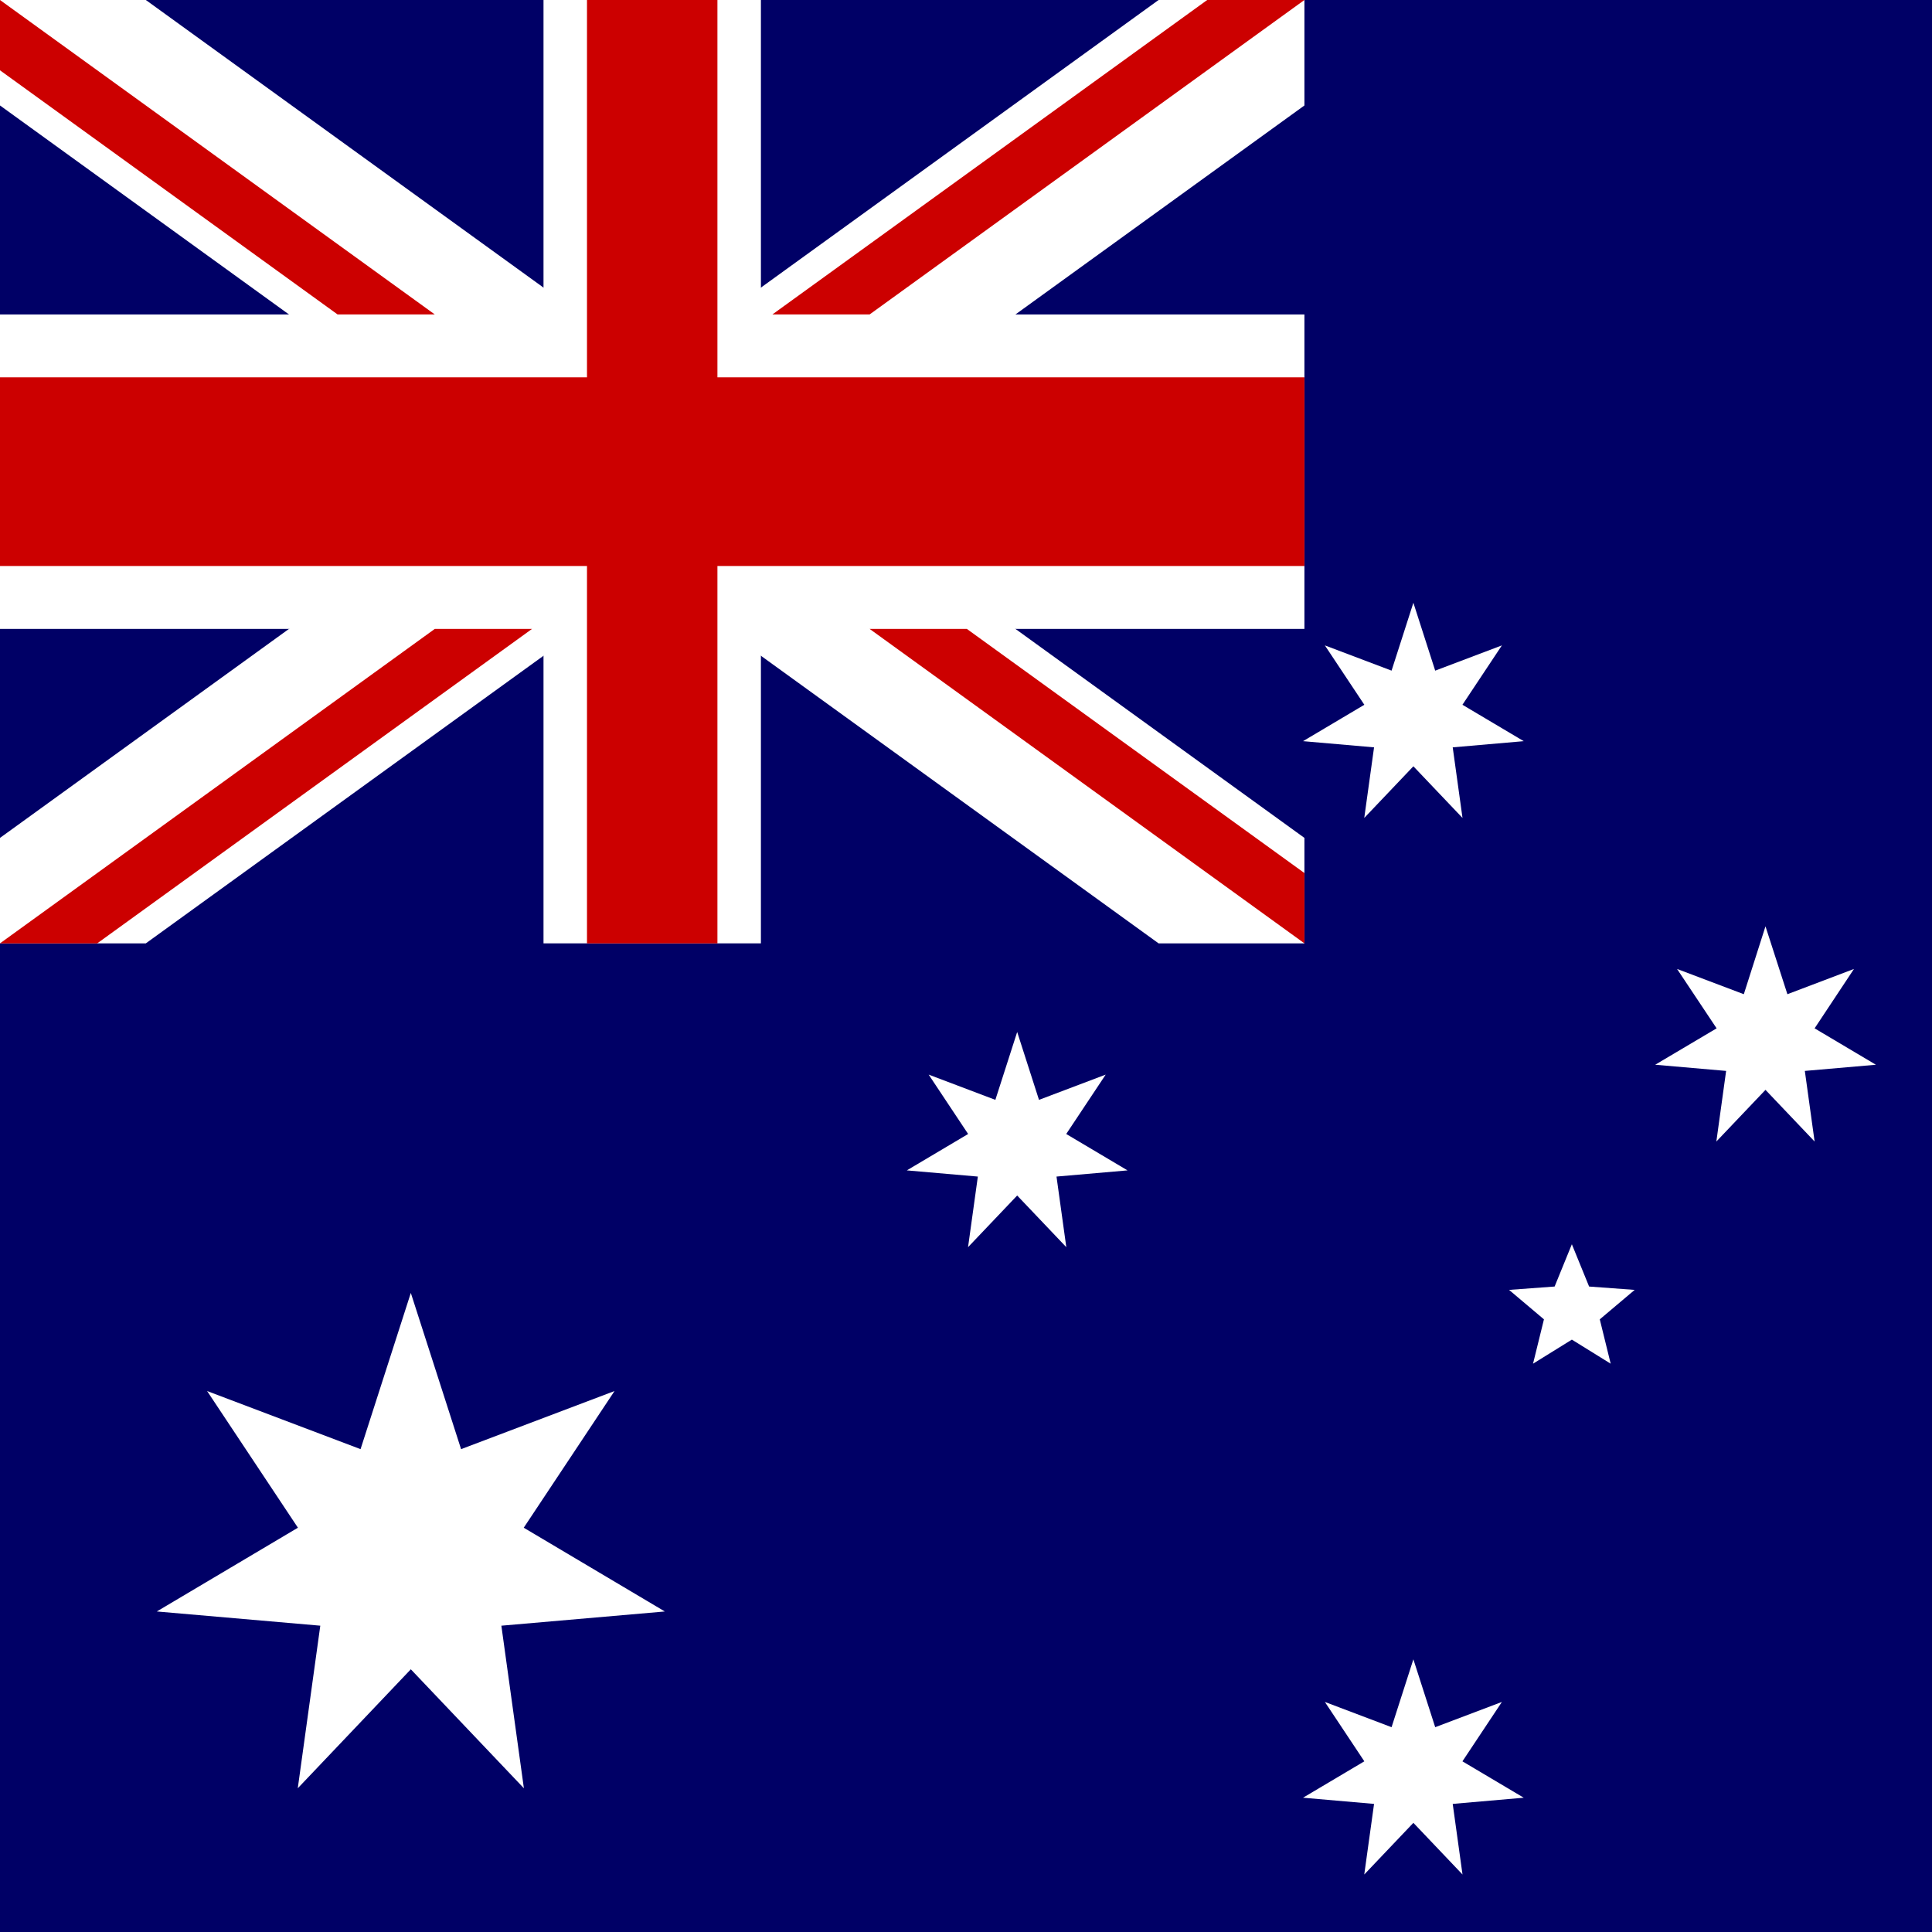
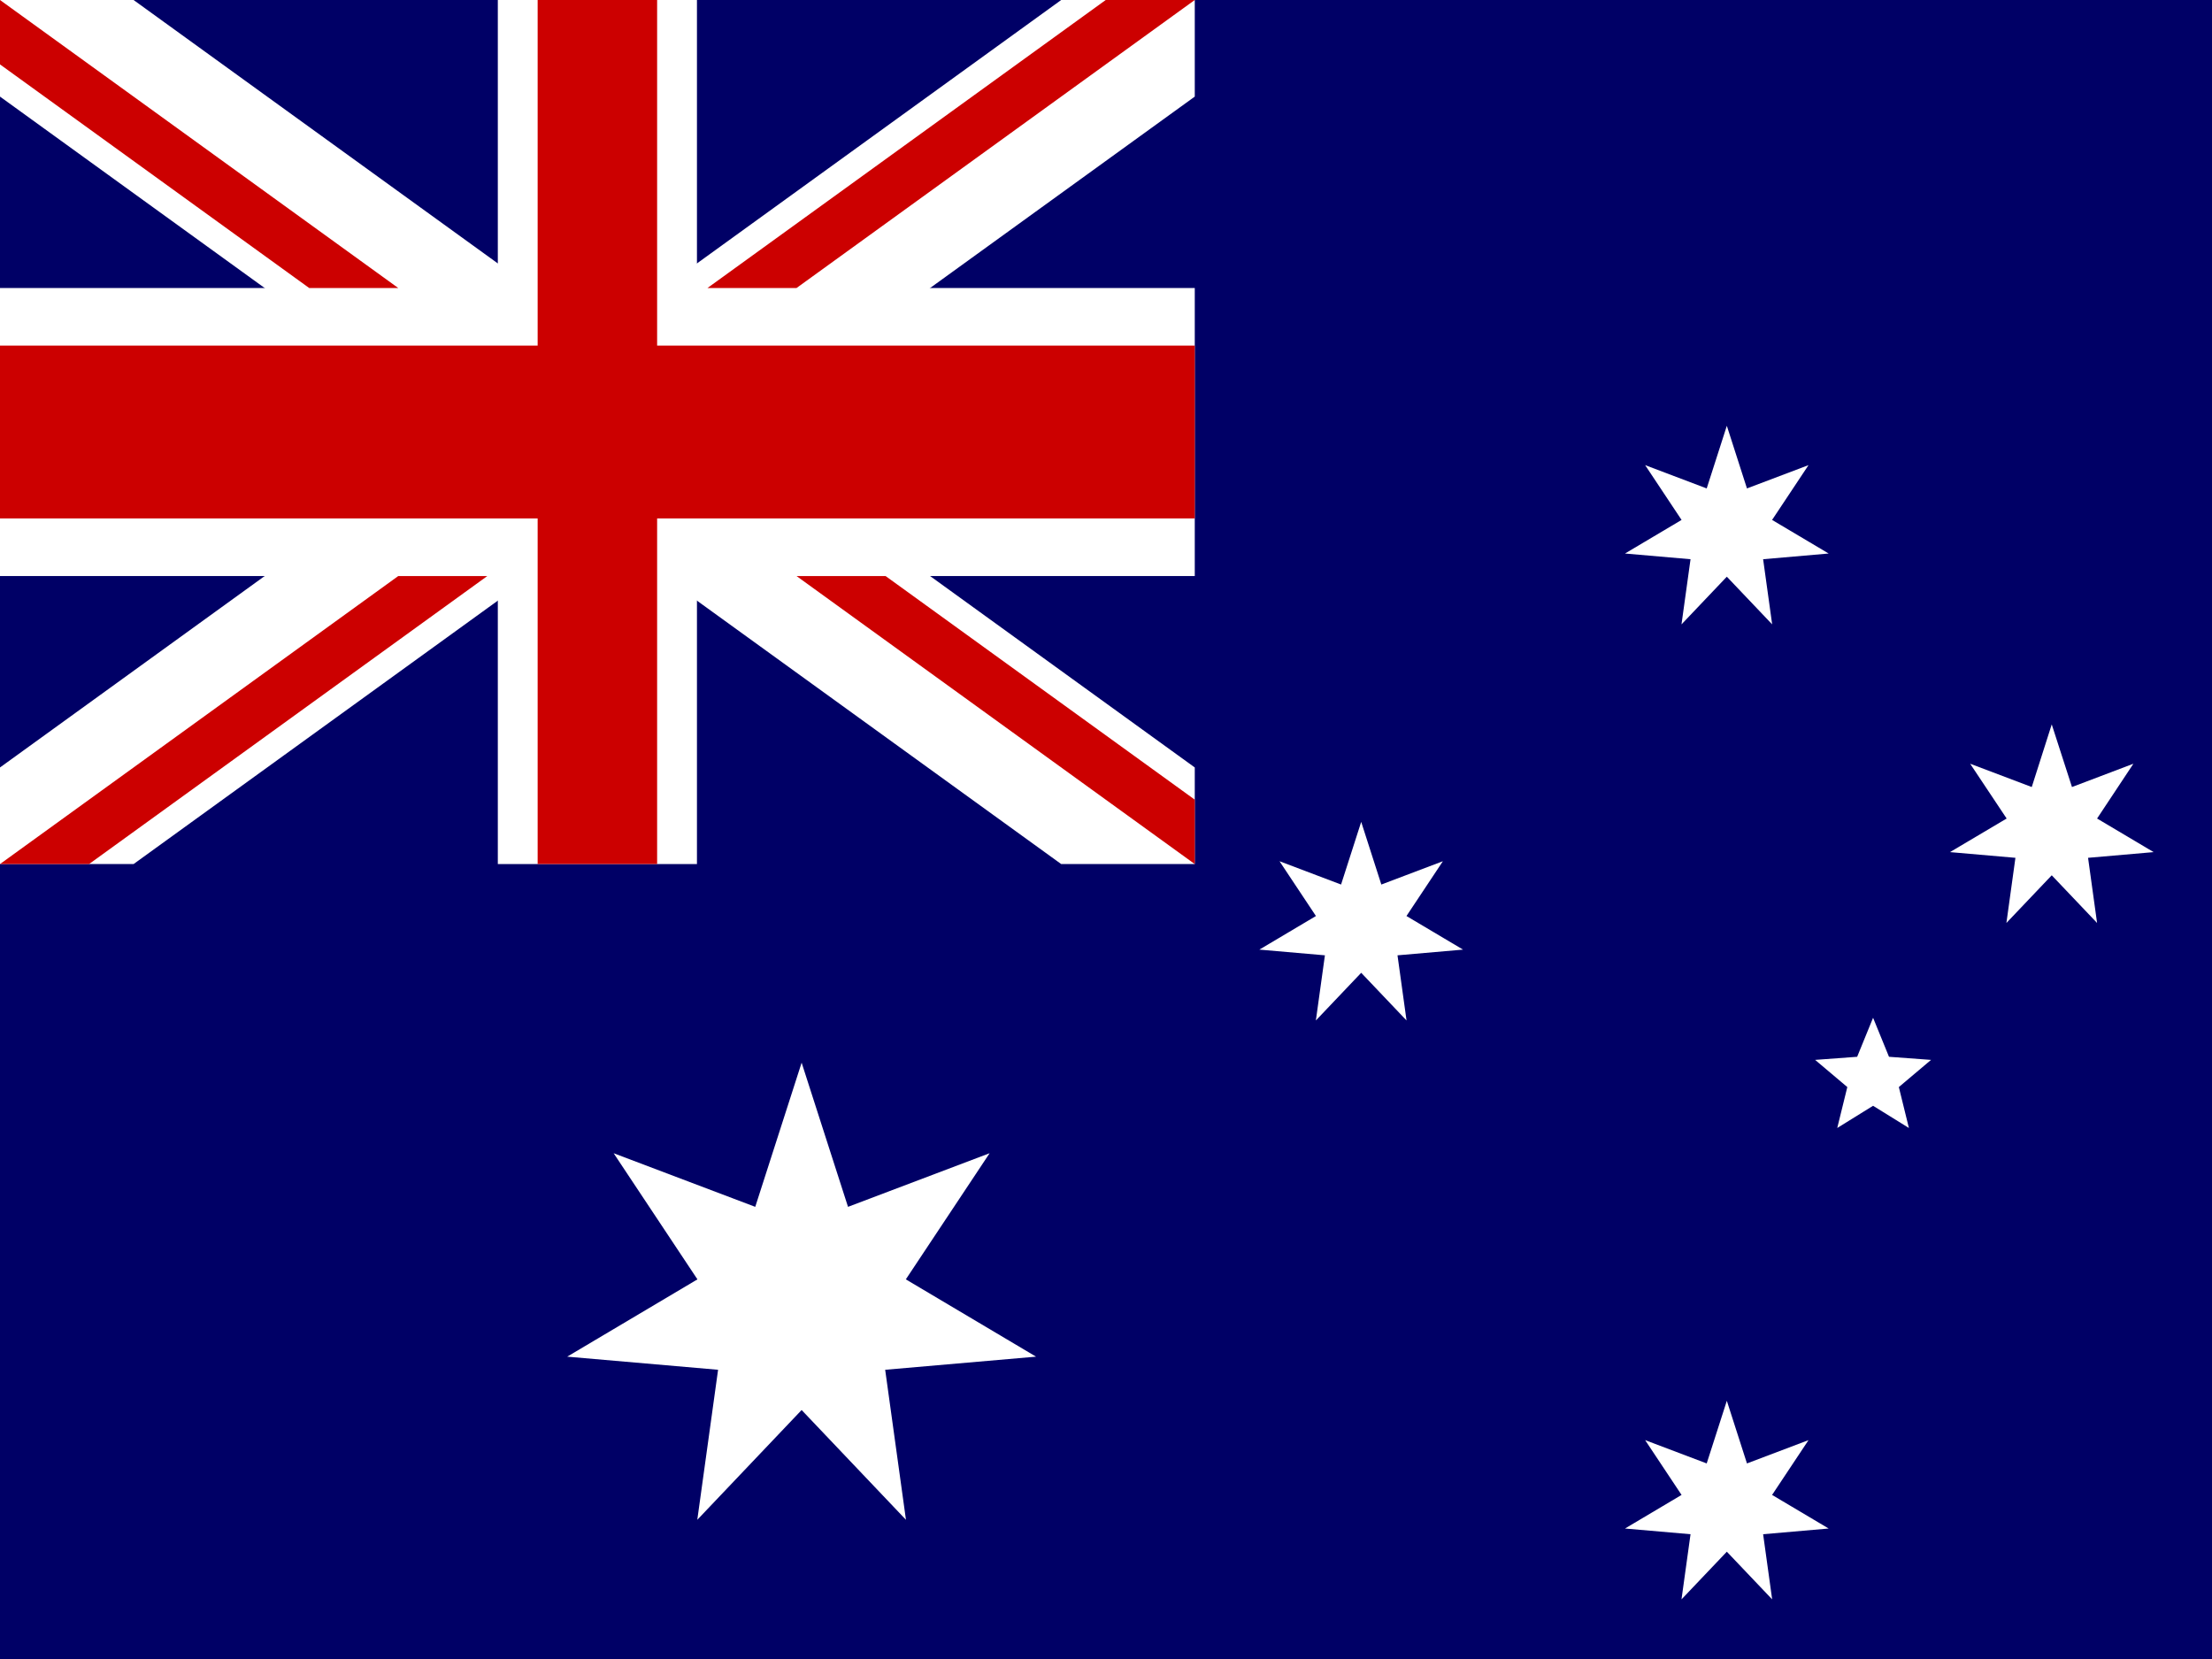
- <svg xmlns="http://www.w3.org/2000/svg" height="512" width="512" viewBox="0 0 512 512">
+ <svg xmlns="http://www.w3.org/2000/svg" height="480" width="640" id="flag-icon-css-au">
  <g stroke-width="1pt">
-     <path fill="#006" d="M0 0h512v512H0z" />
-     <path fill="#fff" d="M0 0v27.95L307.037 250h38.647v-27.95L38.647 0H0zm345.684 0v27.95L38.647 250H0v-27.95L307.037 0h38.647z" />
-     <path fill="#fff" d="M144.035 0v250h57.614V0h-57.615zM0 83.333v83.333h345.684V83.333H0z" />
-     <path fill="#c00" d="M0 100v50h345.684v-50H0zM155.558 0v250h34.568V0h-34.568zM0 250l115.228-83.334h25.765L25.765 250H0zM0 0l115.228 83.333H89.463L0 18.633V0zm204.69 83.333L319.92 0h25.764L230.456 83.333H204.69zM345.685 250l-115.228-83.334h25.765l89.464 64.7V250z" />
-     <path fill-rule="evenodd" fill="#fff" d="M54.886 368.64l40.665 15.4 13.32-41.403 13.32 41.402 40.666-15.4-24.06 36.223 37.395 22.197-43.326 3.767 5.97 43.082-29.963-31.528-29.96 31.527 5.968-43.083-43.327-3.767 37.397-22.197M403.807 476.413l-18.823 1.638 2.597 18.712-13.02-13.692-13.02 13.692 2.598-18.71-18.823-1.64 16.247-9.645-10.458-15.736 17.675 6.693 5.78-17.99 5.783 17.99 17.675-6.692-10.458 15.737m16.247-270.353l-18.823 1.638 2.597 18.71-13.02-13.69-13.02 13.69 2.598-18.71-18.823-1.638 16.247-9.645-10.458-15.737 17.675 6.69 5.78-17.985 5.783 17.986 17.675-6.69-10.458 15.736m-88.752 123.393l-18.823 1.638 2.597 18.71-13.02-13.69-13.02 13.69 2.598-18.71-18.823-1.638 16.247-9.646-10.458-15.736 17.675 6.692 5.783-17.99 5.78 17.99 17.676-6.692-10.46 15.735m214.57-18.352l-18.83 1.638 2.59 18.71-13.02-13.69-13.02 13.69 2.59-18.71-18.795-1.638 16.275-9.646-10.48-15.736 17.69 6.692 5.74-17.99 5.81 17.99 17.64-6.692-10.43 15.736m-64.33 82.494l-10.29 6.377 2.892-11.752-9.247-7.805 12.074-.89 4.57-11.206 4.57 11.207 12.076.89-9.247 7.804 2.89 11.753" />
+     <path fill="#006" d="M0 0h640v480H0z" />
+     <path d="M0 0v27.95L307.037 250h38.647v-27.95L38.647 0H0zm345.684 0v27.95L38.647 250H0v-27.95L307.037 0h38.647z" fill="#fff" />
+     <path d="M144.035 0v250h57.614V0h-57.615zM0 83.333v83.333h345.684V83.333H0z" fill="#fff" />
+     <path d="M0 100v50h345.684v-50H0zM155.558 0v250h34.568V0h-34.568zM0 250l115.228-83.334h25.765L25.765 250H0zM0 0l115.228 83.333H89.463L0 18.633V0zm204.69 83.333L319.92 0h25.764L230.456 83.333H204.69zM345.685 250l-115.228-83.334h25.765l89.464 64.7V250z" fill="#c00" />
+     <path d="M299.762 392.523l-43.653 3.795 6.013 43.406-30.187-31.764-30.186 31.764 6.014-43.406-43.653-3.795 37.68-22.364-24.244-36.495 40.97 15.514 13.42-41.713 13.42 41.712 40.97-15.515-24.242 36.494m224.444 62.372l-10.537-15.854 17.81 6.742 5.824-18.125 5.825 18.126 17.807-6.742-10.537 15.854 16.37 9.718-18.965 1.65 2.616 18.85-13.116-13.793-13.117 13.794 2.616-18.85-18.964-1.65m16.368-291.815l-10.537-15.856 17.81 6.742 5.824-18.122 5.825 18.12 17.807-6.74-10.537 15.855 16.37 9.717-18.965 1.65 2.616 18.85-13.116-13.793-13.117 13.794 2.616-18.85-18.964-1.65m-89.418 104.883l-10.537-15.853 17.808 6.742 5.825-18.125 5.825 18.125 17.808-6.742-10.536 15.853 16.37 9.72-18.965 1.65 2.615 18.85-13.117-13.795-13.117 13.795 2.617-18.85-18.964-1.65m216.212-37.929l-10.558-15.854 17.822 6.742 5.782-18.125 5.854 18.125 17.772-6.742-10.508 15.854 16.362 9.718-18.97 1.65 2.608 18.85-13.118-13.793-13.117 13.793 2.61-18.85-18.936-1.65m-22.251 73.394l-10.367 6.425 2.914-11.84-9.316-7.863 12.165-.896 4.605-11.29 4.606 11.29 12.165.897-9.317 7.863 2.912 11.84" fill-rule="evenodd" fill="#fff" />
  </g>
</svg>
